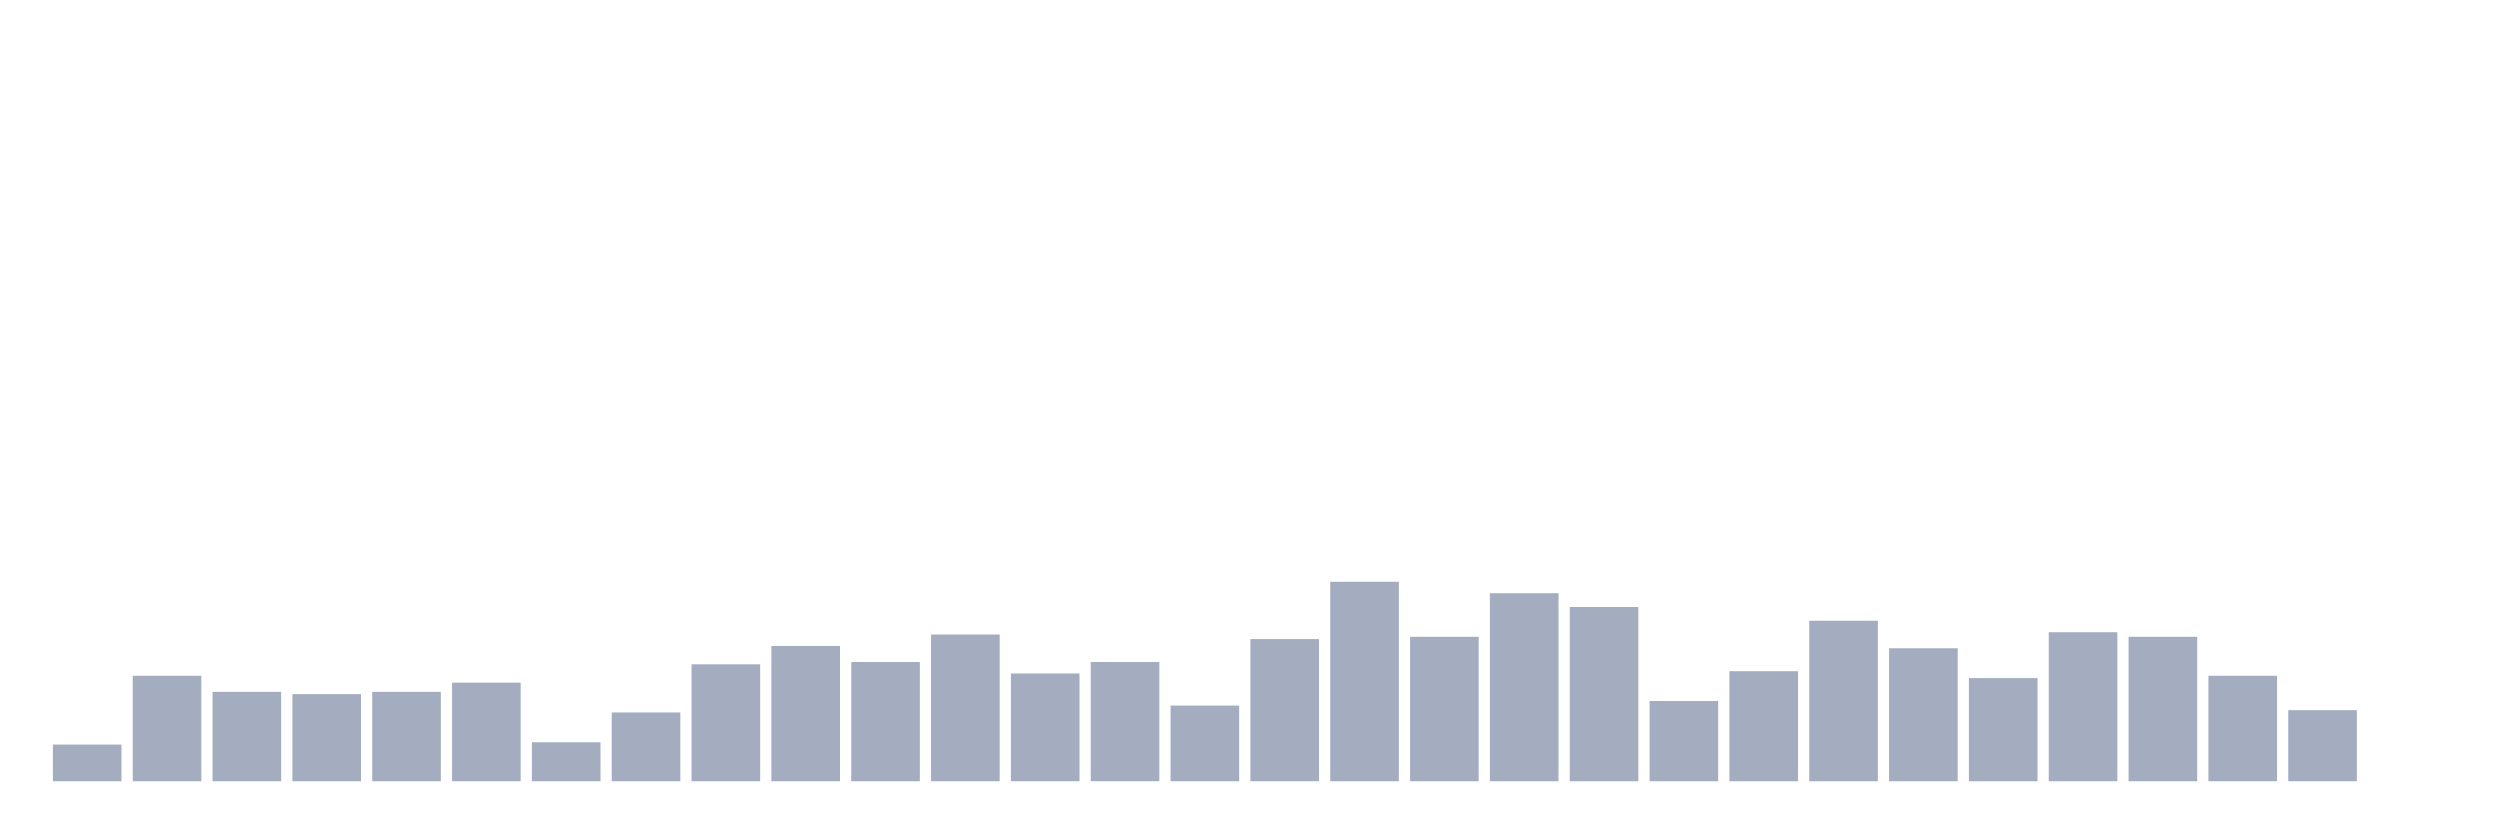
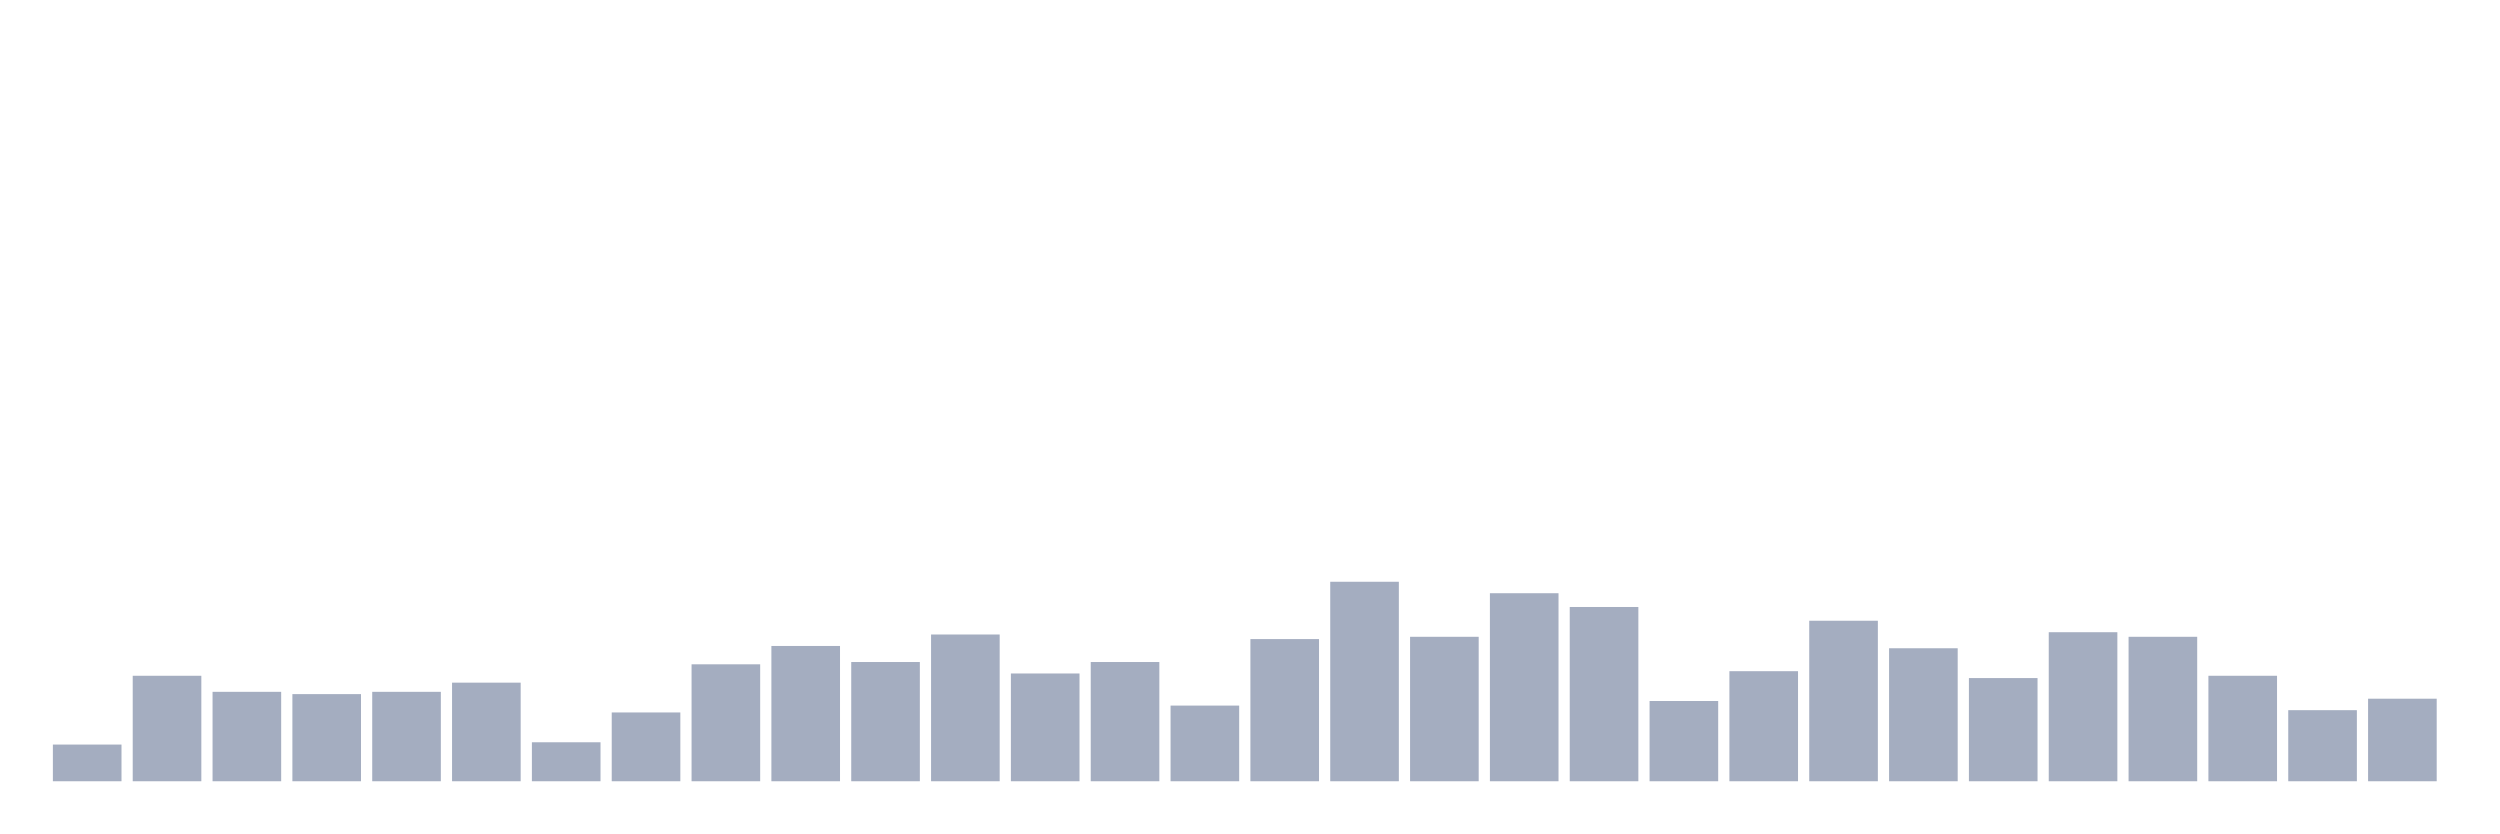
<svg xmlns="http://www.w3.org/2000/svg" viewBox="0 0 480 160">
  <g transform="translate(10,10)">
    <rect class="bar" x="0.153" width="13.175" y="132.956" height="7.044" fill="rgb(164,173,192)" />
    <rect class="bar" x="15.482" width="13.175" y="119.748" height="20.252" fill="rgb(164,173,192)" />
    <rect class="bar" x="30.81" width="13.175" y="122.83" height="17.17" fill="rgb(164,173,192)" />
    <rect class="bar" x="46.138" width="13.175" y="123.27" height="16.73" fill="rgb(164,173,192)" />
    <rect class="bar" x="61.466" width="13.175" y="122.83" height="17.17" fill="rgb(164,173,192)" />
    <rect class="bar" x="76.794" width="13.175" y="121.069" height="18.931" fill="rgb(164,173,192)" />
    <rect class="bar" x="92.123" width="13.175" y="132.516" height="7.484" fill="rgb(164,173,192)" />
    <rect class="bar" x="107.451" width="13.175" y="126.792" height="13.208" fill="rgb(164,173,192)" />
    <rect class="bar" x="122.779" width="13.175" y="117.547" height="22.453" fill="rgb(164,173,192)" />
    <rect class="bar" x="138.107" width="13.175" y="114.025" height="25.975" fill="rgb(164,173,192)" />
    <rect class="bar" x="153.436" width="13.175" y="117.107" height="22.893" fill="rgb(164,173,192)" />
    <rect class="bar" x="168.764" width="13.175" y="111.824" height="28.176" fill="rgb(164,173,192)" />
    <rect class="bar" x="184.092" width="13.175" y="119.308" height="20.692" fill="rgb(164,173,192)" />
    <rect class="bar" x="199.42" width="13.175" y="117.107" height="22.893" fill="rgb(164,173,192)" />
    <rect class="bar" x="214.748" width="13.175" y="125.472" height="14.528" fill="rgb(164,173,192)" />
    <rect class="bar" x="230.077" width="13.175" y="112.704" height="27.296" fill="rgb(164,173,192)" />
    <rect class="bar" x="245.405" width="13.175" y="101.698" height="38.302" fill="rgb(164,173,192)" />
    <rect class="bar" x="260.733" width="13.175" y="112.264" height="27.736" fill="rgb(164,173,192)" />
    <rect class="bar" x="276.061" width="13.175" y="103.899" height="36.101" fill="rgb(164,173,192)" />
    <rect class="bar" x="291.39" width="13.175" y="106.541" height="33.459" fill="rgb(164,173,192)" />
    <rect class="bar" x="306.718" width="13.175" y="124.591" height="15.409" fill="rgb(164,173,192)" />
    <rect class="bar" x="322.046" width="13.175" y="118.868" height="21.132" fill="rgb(164,173,192)" />
    <rect class="bar" x="337.374" width="13.175" y="109.182" height="30.818" fill="rgb(164,173,192)" />
    <rect class="bar" x="352.702" width="13.175" y="114.465" height="25.535" fill="rgb(164,173,192)" />
    <rect class="bar" x="368.031" width="13.175" y="120.189" height="19.811" fill="rgb(164,173,192)" />
    <rect class="bar" x="383.359" width="13.175" y="111.384" height="28.616" fill="rgb(164,173,192)" />
    <rect class="bar" x="398.687" width="13.175" y="112.264" height="27.736" fill="rgb(164,173,192)" />
    <rect class="bar" x="414.015" width="13.175" y="119.748" height="20.252" fill="rgb(164,173,192)" />
    <rect class="bar" x="429.344" width="13.175" y="126.352" height="13.648" fill="rgb(164,173,192)" />
-     <rect class="bar" x="444.672" width="13.175" y="140" height="0" fill="rgb(164,173,192)" />
+     <rect class="bar" x="444.672" width="13.175" y="124.151" height="15.849" fill="rgb(164,173,192)" />
  </g>
</svg>
